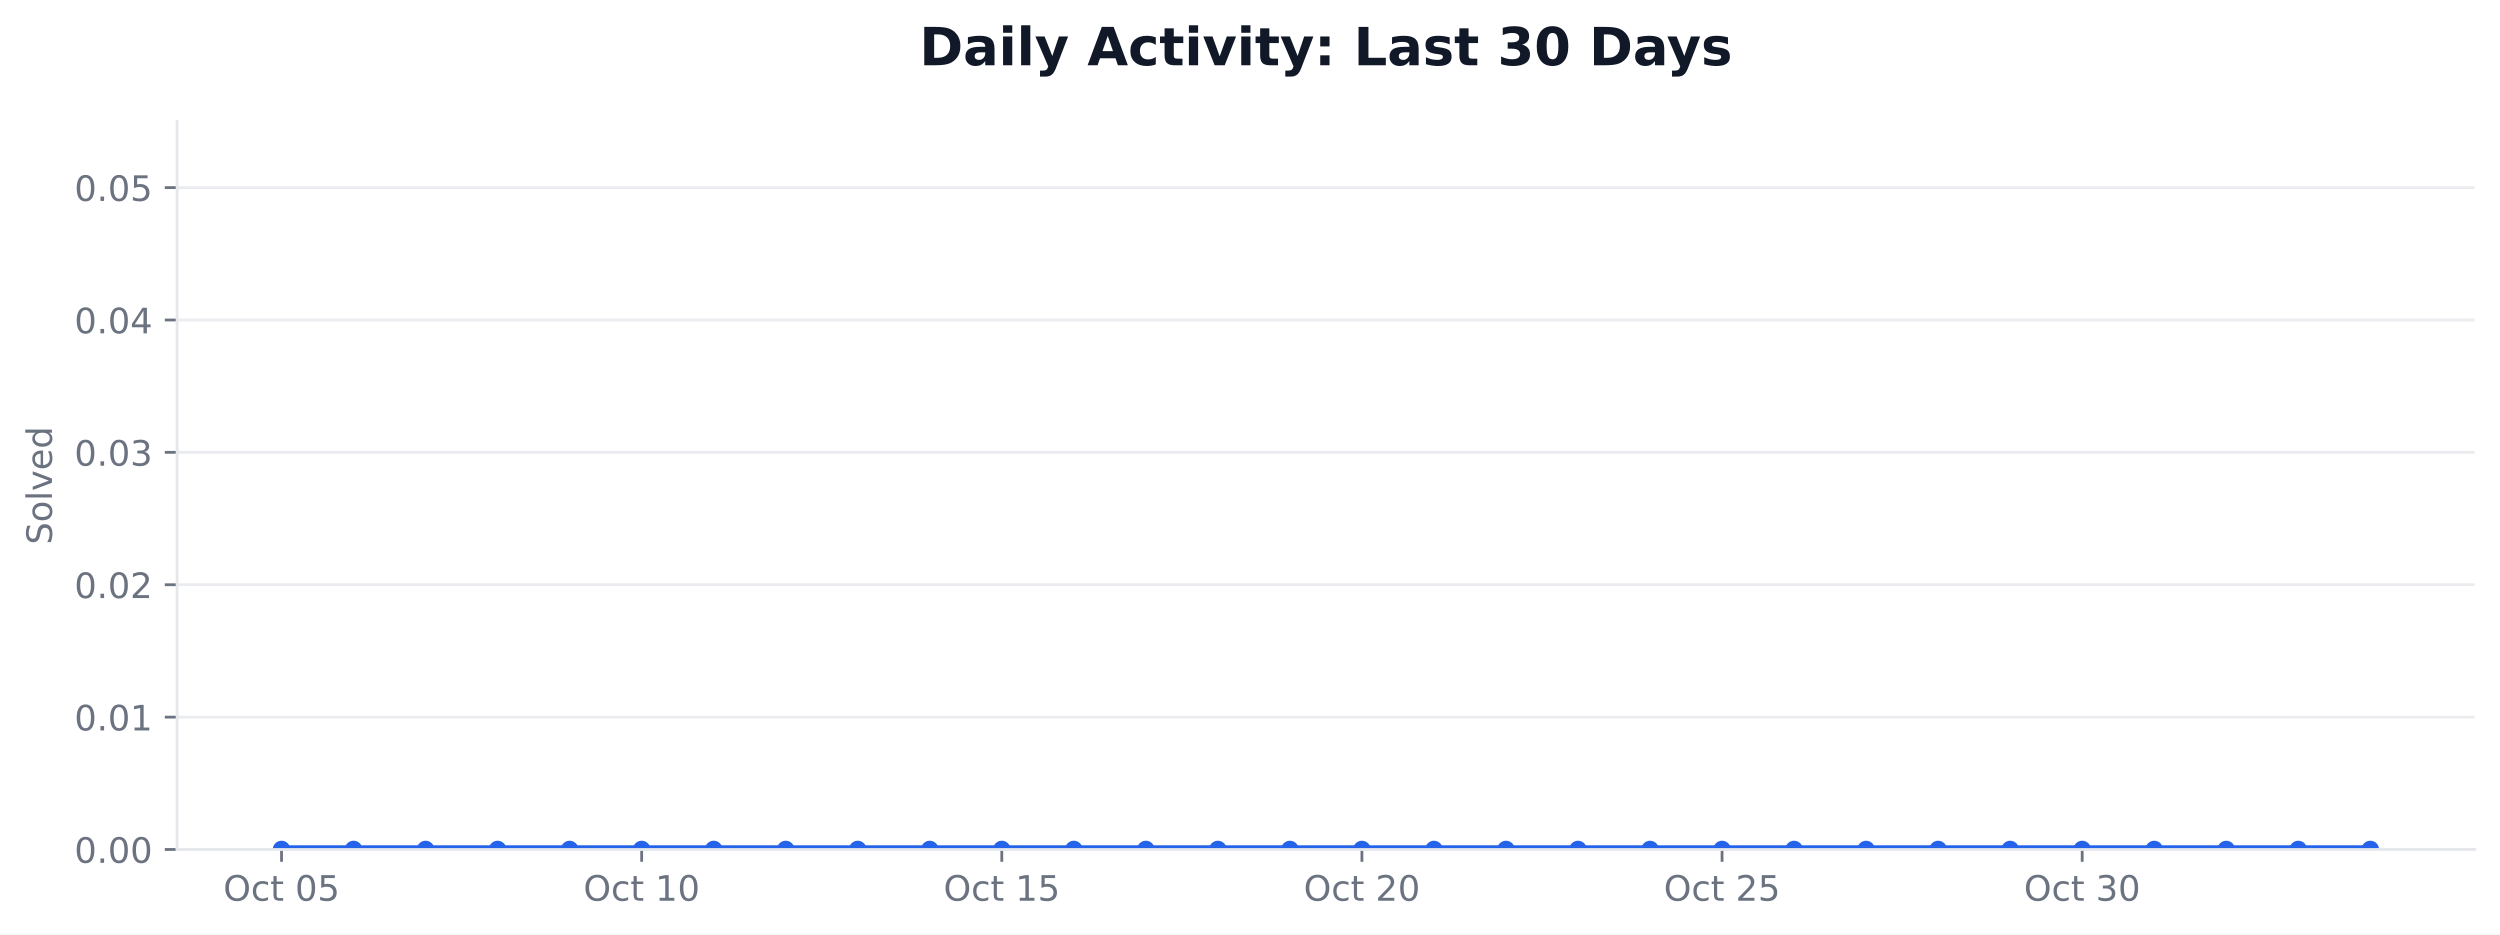
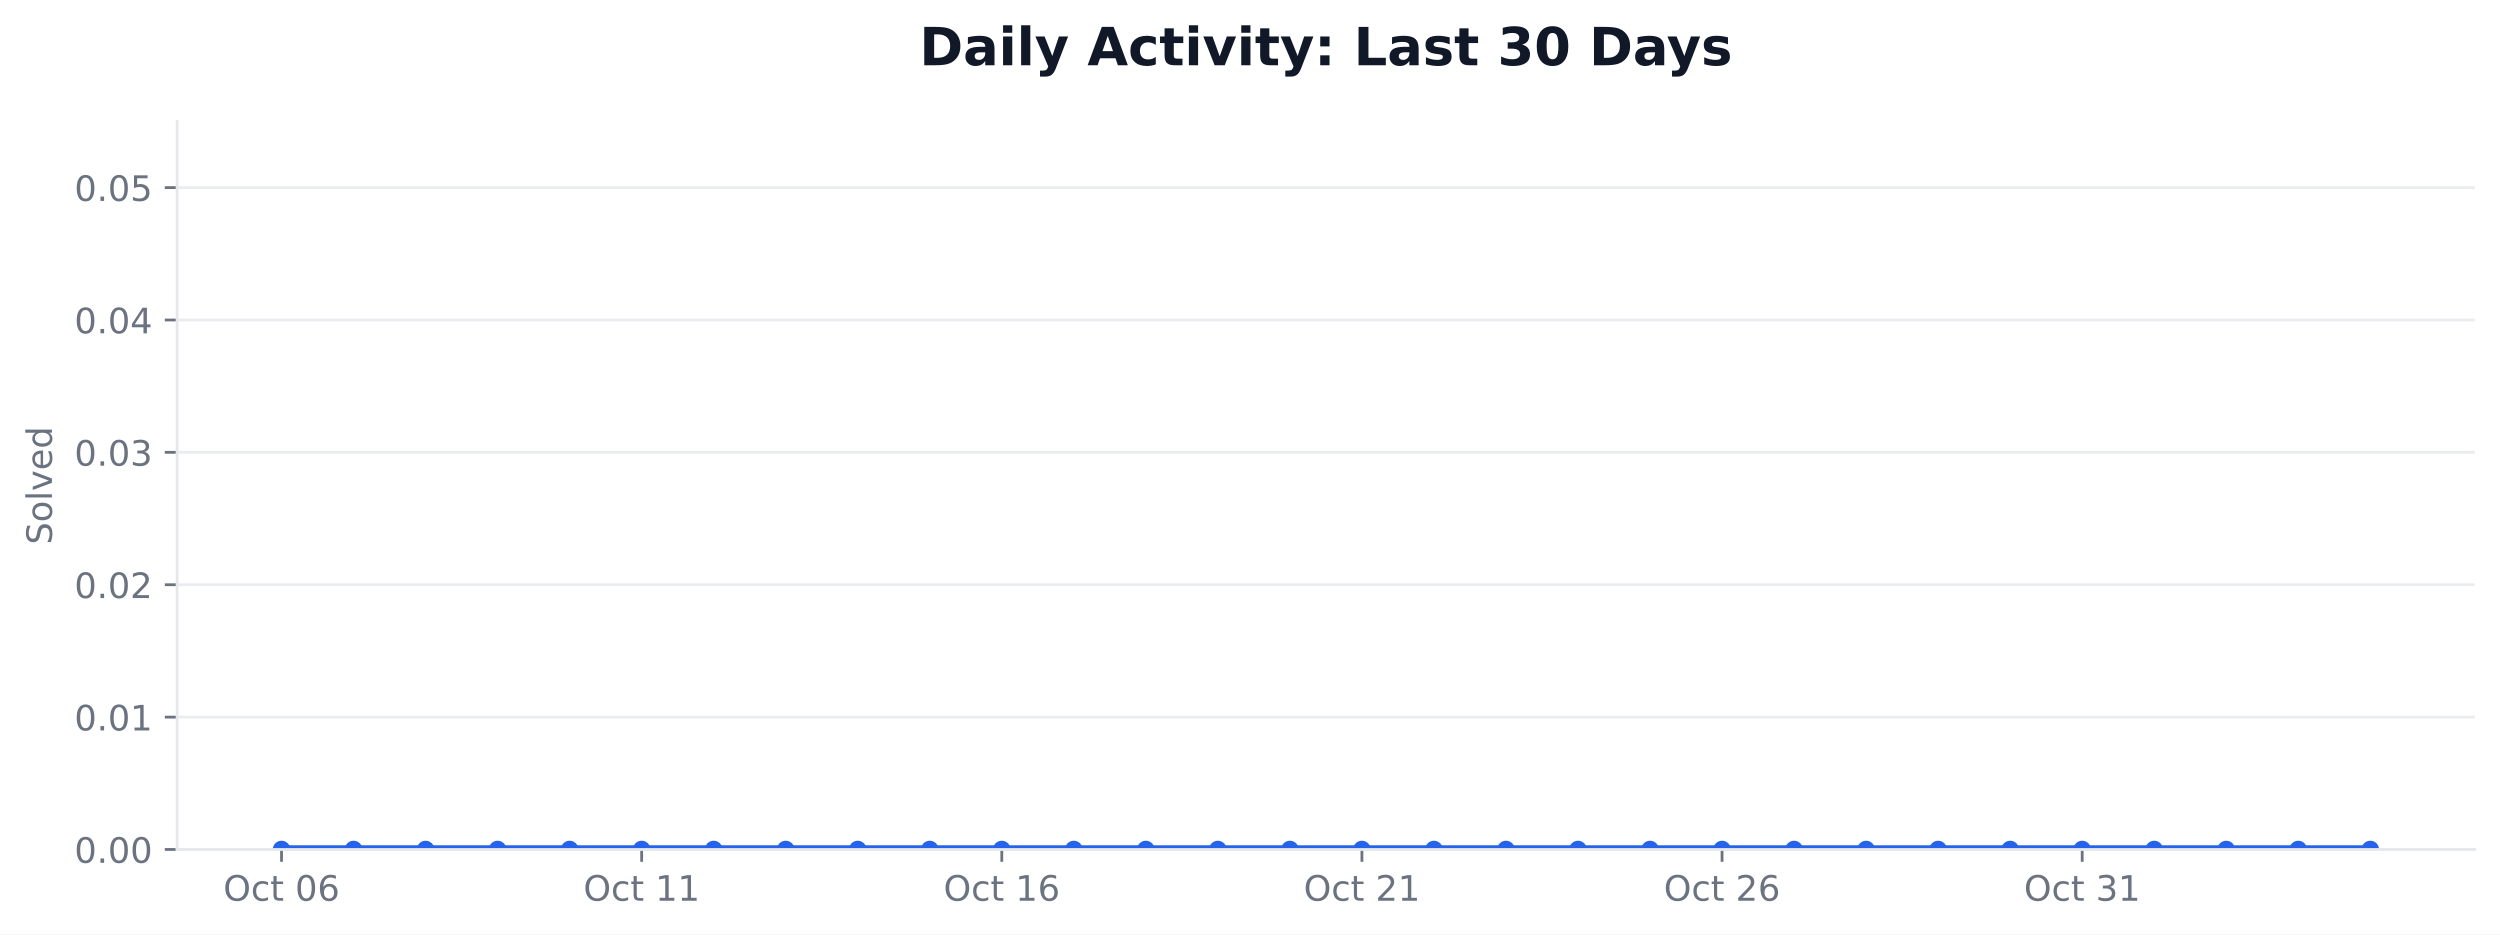
<svg xmlns="http://www.w3.org/2000/svg" xmlns:xlink="http://www.w3.org/1999/xlink" width="712.424pt" height="266.278pt" viewBox="0 0 712.424 266.278" version="1.1">
  <defs>
    <style type="text/css">*{stroke-linejoin: round; stroke-linecap: butt}</style>
  </defs>
  <g id="figure_1">
    <g id="patch_1">
      <path d="M 0 266.278  L 712.424 266.278  L 712.424 0  L 0 0  z " style="fill: #ffffff" />
    </g>
    <g id="axes_1">
      <g id="patch_2">
        <path d="M 50.466 242.078  L 705.224 242.078  L 705.224 34.598  L 50.466 34.598  z " style="fill: #ffffff" />
      </g>
      <g id="matplotlib.axis_1">
        <g id="xtick_1">
          <g id="line2d_1">
            <defs>
-               <path id="m6009540264" d="M 0 0  L 0 3.5  " style="stroke: #6b7280; stroke-width: 0.8" />
+               <path id="maa089fc683" d="M 0 0  L 0 3.5  " style="stroke: #6b7280; stroke-width: 0.8" />
            </defs>
            <g>
-               <use xlink:href="#m6009540264" x="80.228" y="242.078" style="fill: #6b7280; stroke: #6b7280; stroke-width: 0.8" />
+               <use xlink:href="#maa089fc683" x="80.228" y="242.078" style="fill: #6b7280; stroke: #6b7280; stroke-width: 0.8" />
            </g>
          </g>
          <g id="text_1">
            <g style="fill: #6b7280" transform="translate(63.63124 256.6753) scale(0.1 -0.1)">
              <defs>
                <path id="DejaVuSans-32" d="M 2522 4238  Q 1834 4238 1429 3725  Q 1025 3213 1025 2328  Q 1025 1447 1429 934  Q 1834 422 2522 422  Q 3209 422 3611 934  Q 4013 1447 4013 2328  Q 4013 3213 3611 3725  Q 3209 4238 2522 4238  z M 2522 4750  Q 3503 4750 4090 4092  Q 4678 3434 4678 2328  Q 4678 1225 4090 567  Q 3503 -91 2522 -91  Q 1538 -91 948 565  Q 359 1222 359 2328  Q 359 3434 948 4092  Q 1538 4750 2522 4750  z " transform="scale(0.015625)" />
                <path id="DejaVuSans-46" d="M 3122 3366  L 3122 2828  Q 2878 2963 2633 3030  Q 2388 3097 2138 3097  Q 1578 3097 1268 2742  Q 959 2388 959 1747  Q 959 1106 1268 751  Q 1578 397 2138 397  Q 2388 397 2633 464  Q 2878 531 3122 666  L 3122 134  Q 2881 22 2623 -34  Q 2366 -91 2075 -91  Q 1284 -91 818 406  Q 353 903 353 1747  Q 353 2603 823 3093  Q 1294 3584 2113 3584  Q 2378 3584 2631 3529  Q 2884 3475 3122 3366  z " transform="scale(0.015625)" />
                <path id="DejaVuSans-57" d="M 1172 4494  L 1172 3500  L 2356 3500  L 2356 3053  L 1172 3053  L 1172 1153  Q 1172 725 1289 603  Q 1406 481 1766 481  L 2356 481  L 2356 0  L 1766 0  Q 1100 0 847 248  Q 594 497 594 1153  L 594 3053  L 172 3053  L 172 3500  L 594 3500  L 594 4494  L 1172 4494  z " transform="scale(0.015625)" />
                <path id="DejaVuSans-3" transform="scale(0.015625)" />
                <path id="DejaVuSans-13" d="M 2034 4250  Q 1547 4250 1301 3770  Q 1056 3291 1056 2328  Q 1056 1369 1301 889  Q 1547 409 2034 409  Q 2525 409 2770 889  Q 3016 1369 3016 2328  Q 3016 3291 2770 3770  Q 2525 4250 2034 4250  z M 2034 4750  Q 2819 4750 3233 4129  Q 3647 3509 3647 2328  Q 3647 1150 3233 529  Q 2819 -91 2034 -91  Q 1250 -91 836 529  Q 422 1150 422 2328  Q 422 3509 836 4129  Q 1250 4750 2034 4750  z " transform="scale(0.015625)" />
-                 <path id="DejaVuSans-18" d="M 691 4666  L 3169 4666  L 3169 4134  L 1269 4134  L 1269 2991  Q 1406 3038 1543 3061  Q 1681 3084 1819 3084  Q 2600 3084 3056 2656  Q 3513 2228 3513 1497  Q 3513 744 3044 326  Q 2575 -91 1722 -91  Q 1428 -91 1123 -41  Q 819 9 494 109  L 494 744  Q 775 591 1075 516  Q 1375 441 1709 441  Q 2250 441 2565 725  Q 2881 1009 2881 1497  Q 2881 1984 2565 2268  Q 2250 2553 1709 2553  Q 1456 2553 1204 2497  Q 953 2441 691 2322  L 691 4666  z " transform="scale(0.015625)" />
+                 <path id="DejaVuSans-19" d="M 2113 2584  Q 1688 2584 1439 2293  Q 1191 2003 1191 1497  Q 1191 994 1439 701  Q 1688 409 2113 409  Q 2538 409 2786 701  Q 3034 994 3034 1497  Q 3034 2003 2786 2293  Q 2538 2584 2113 2584  z M 3366 4563  L 3366 3988  Q 3128 4100 2886 4159  Q 2644 4219 2406 4219  Q 1781 4219 1451 3797  Q 1122 3375 1075 2522  Q 1259 2794 1537 2939  Q 1816 3084 2150 3084  Q 2853 3084 3261 2657  Q 3669 2231 3669 1497  Q 3669 778 3244 343  Q 2819 -91 2113 -91  Q 1303 -91 875 529  Q 447 1150 447 2328  Q 447 3434 972 4092  Q 1497 4750 2381 4750  Q 2619 4750 2861 4703  Q 3103 4656 3366 4563  z " transform="scale(0.015625)" />
              </defs>
              <use xlink:href="#DejaVuSans-32" />
              <use xlink:href="#DejaVuSans-46" transform="translate(78.71875 0)" />
              <use xlink:href="#DejaVuSans-57" transform="translate(133.7031 0)" />
              <use xlink:href="#DejaVuSans-3" transform="translate(172.9062 0)" />
              <use xlink:href="#DejaVuSans-13" transform="translate(204.6875 0)" />
-               <use xlink:href="#DejaVuSans-18" transform="translate(268.3125 0)" />
+               <use xlink:href="#DejaVuSans-19" transform="translate(268.3125 0)" />
            </g>
          </g>
        </g>
        <g id="xtick_2">
          <g id="line2d_2">
            <g>
-               <use xlink:href="#m6009540264" x="182.855" y="242.078" style="fill: #6b7280; stroke: #6b7280; stroke-width: 0.8" />
+               <use xlink:href="#maa089fc683" x="182.855" y="242.078" style="fill: #6b7280; stroke: #6b7280; stroke-width: 0.8" />
            </g>
          </g>
          <g id="text_2">
            <g style="fill: #6b7280" transform="translate(166.2578 256.6753) scale(0.1 -0.1)">
              <defs>
                <path id="DejaVuSans-14" d="M 794 531  L 1825 531  L 1825 4091  L 703 3866  L 703 4441  L 1819 4666  L 2450 4666  L 2450 531  L 3481 531  L 3481 0  L 794 0  L 794 531  z " transform="scale(0.015625)" />
              </defs>
              <use xlink:href="#DejaVuSans-32" />
              <use xlink:href="#DejaVuSans-46" transform="translate(78.71875 0)" />
              <use xlink:href="#DejaVuSans-57" transform="translate(133.7031 0)" />
              <use xlink:href="#DejaVuSans-3" transform="translate(172.9062 0)" />
              <use xlink:href="#DejaVuSans-14" transform="translate(204.6875 0)" />
-               <use xlink:href="#DejaVuSans-13" transform="translate(268.3125 0)" />
+               <use xlink:href="#DejaVuSans-14" transform="translate(268.3125 0)" />
            </g>
          </g>
        </g>
        <g id="xtick_3">
          <g id="line2d_3">
            <g>
-               <use xlink:href="#m6009540264" x="285.481" y="242.078" style="fill: #6b7280; stroke: #6b7280; stroke-width: 0.8" />
+               <use xlink:href="#maa089fc683" x="285.481" y="242.078" style="fill: #6b7280; stroke: #6b7280; stroke-width: 0.8" />
            </g>
          </g>
          <g id="text_3">
            <g style="fill: #6b7280" transform="translate(268.8844 256.6753) scale(0.1 -0.1)">
              <use xlink:href="#DejaVuSans-32" />
              <use xlink:href="#DejaVuSans-46" transform="translate(78.71875 0)" />
              <use xlink:href="#DejaVuSans-57" transform="translate(133.7031 0)" />
              <use xlink:href="#DejaVuSans-3" transform="translate(172.9062 0)" />
              <use xlink:href="#DejaVuSans-14" transform="translate(204.6875 0)" />
-               <use xlink:href="#DejaVuSans-18" transform="translate(268.3125 0)" />
+               <use xlink:href="#DejaVuSans-19" transform="translate(268.3125 0)" />
            </g>
          </g>
        </g>
        <g id="xtick_4">
          <g id="line2d_4">
            <g>
-               <use xlink:href="#m6009540264" x="388.108" y="242.078" style="fill: #6b7280; stroke: #6b7280; stroke-width: 0.8" />
+               <use xlink:href="#maa089fc683" x="388.108" y="242.078" style="fill: #6b7280; stroke: #6b7280; stroke-width: 0.8" />
            </g>
          </g>
          <g id="text_4">
            <g style="fill: #6b7280" transform="translate(371.511 256.6753) scale(0.1 -0.1)">
              <defs>
                <path id="DejaVuSans-15" d="M 1228 531  L 3431 531  L 3431 0  L 469 0  L 469 531  Q 828 903 1448 1529  Q 2069 2156 2228 2338  Q 2531 2678 2651 2914  Q 2772 3150 2772 3378  Q 2772 3750 2511 3984  Q 2250 4219 1831 4219  Q 1534 4219 1204 4116  Q 875 4013 500 3803  L 500 4441  Q 881 4594 1212 4672  Q 1544 4750 1819 4750  Q 2544 4750 2975 4387  Q 3406 4025 3406 3419  Q 3406 3131 3298 2873  Q 3191 2616 2906 2266  Q 2828 2175 2409 1742  Q 1991 1309 1228 531  z " transform="scale(0.015625)" />
              </defs>
              <use xlink:href="#DejaVuSans-32" />
              <use xlink:href="#DejaVuSans-46" transform="translate(78.71875 0)" />
              <use xlink:href="#DejaVuSans-57" transform="translate(133.7031 0)" />
              <use xlink:href="#DejaVuSans-3" transform="translate(172.9062 0)" />
              <use xlink:href="#DejaVuSans-15" transform="translate(204.6875 0)" />
-               <use xlink:href="#DejaVuSans-13" transform="translate(268.3125 0)" />
+               <use xlink:href="#DejaVuSans-14" transform="translate(268.3125 0)" />
            </g>
          </g>
        </g>
        <g id="xtick_5">
          <g id="line2d_5">
            <g>
-               <use xlink:href="#m6009540264" x="490.734" y="242.078" style="fill: #6b7280; stroke: #6b7280; stroke-width: 0.8" />
+               <use xlink:href="#maa089fc683" x="490.734" y="242.078" style="fill: #6b7280; stroke: #6b7280; stroke-width: 0.8" />
            </g>
          </g>
          <g id="text_5">
            <g style="fill: #6b7280" transform="translate(474.1376 256.6753) scale(0.1 -0.1)">
              <use xlink:href="#DejaVuSans-32" />
              <use xlink:href="#DejaVuSans-46" transform="translate(78.71875 0)" />
              <use xlink:href="#DejaVuSans-57" transform="translate(133.7031 0)" />
              <use xlink:href="#DejaVuSans-3" transform="translate(172.9062 0)" />
              <use xlink:href="#DejaVuSans-15" transform="translate(204.6875 0)" />
-               <use xlink:href="#DejaVuSans-18" transform="translate(268.3125 0)" />
+               <use xlink:href="#DejaVuSans-19" transform="translate(268.3125 0)" />
            </g>
          </g>
        </g>
        <g id="xtick_6">
          <g id="line2d_6">
            <g>
-               <use xlink:href="#m6009540264" x="593.361" y="242.078" style="fill: #6b7280; stroke: #6b7280; stroke-width: 0.8" />
+               <use xlink:href="#maa089fc683" x="593.361" y="242.078" style="fill: #6b7280; stroke: #6b7280; stroke-width: 0.8" />
            </g>
          </g>
          <g id="text_6">
            <g style="fill: #6b7280" transform="translate(576.7642 256.6753) scale(0.1 -0.1)">
              <defs>
                <path id="DejaVuSans-16" d="M 2597 2516  Q 3050 2419 3304 2112  Q 3559 1806 3559 1356  Q 3559 666 3084 287  Q 2609 -91 1734 -91  Q 1441 -91 1130 -33  Q 819 25 488 141  L 488 750  Q 750 597 1062 519  Q 1375 441 1716 441  Q 2309 441 2620 675  Q 2931 909 2931 1356  Q 2931 1769 2642 2001  Q 2353 2234 1838 2234  L 1294 2234  L 1294 2753  L 1863 2753  Q 2328 2753 2575 2939  Q 2822 3125 2822 3475  Q 2822 3834 2567 4026  Q 2313 4219 1838 4219  Q 1578 4219 1281 4162  Q 984 4106 628 3988  L 628 4550  Q 988 4650 1302 4700  Q 1616 4750 1894 4750  Q 2613 4750 3031 4423  Q 3450 4097 3450 3541  Q 3450 3153 3228 2886  Q 3006 2619 2597 2516  z " transform="scale(0.015625)" />
              </defs>
              <use xlink:href="#DejaVuSans-32" />
              <use xlink:href="#DejaVuSans-46" transform="translate(78.71875 0)" />
              <use xlink:href="#DejaVuSans-57" transform="translate(133.7031 0)" />
              <use xlink:href="#DejaVuSans-3" transform="translate(172.9062 0)" />
              <use xlink:href="#DejaVuSans-16" transform="translate(204.6875 0)" />
-               <use xlink:href="#DejaVuSans-13" transform="translate(268.3125 0)" />
+               <use xlink:href="#DejaVuSans-14" transform="translate(268.3125 0)" />
            </g>
          </g>
        </g>
      </g>
      <g id="matplotlib.axis_2">
        <g id="ytick_1">
          <g id="line2d_7">
-             <path d="M 50.466 242.078  L 705.224 242.078  " clip-path="url(#p4adc9a1523)" style="fill: none; stroke: #e5e7eb; stroke-opacity: 0.8; stroke-width: 0.8; stroke-linecap: square" />
+             <path d="M 50.466 242.078  L 705.224 242.078  " clip-path="url(#pebce279935)" style="fill: none; stroke: #e5e7eb; stroke-opacity: 0.8; stroke-width: 0.8; stroke-linecap: square" />
          </g>
          <g id="line2d_8">
            <defs>
-               <path id="m35aac2d211" d="M 0 0  L -3.5 0  " style="stroke: #6b7280; stroke-width: 0.8" />
+               <path id="m7b0fd74b19" d="M 0 0  L -3.5 0  " style="stroke: #6b7280; stroke-width: 0.8" />
            </defs>
            <g>
-               <use xlink:href="#m35aac2d211" x="50.466" y="242.078" style="fill: #6b7280; stroke: #6b7280; stroke-width: 0.8" />
+               <use xlink:href="#m7b0fd74b19" x="50.466" y="242.078" style="fill: #6b7280; stroke: #6b7280; stroke-width: 0.8" />
            </g>
          </g>
          <g id="text_7">
            <g style="fill: #6b7280" transform="translate(21.20078 245.8765) scale(0.1 -0.1)">
              <defs>
                <path id="DejaVuSans-11" d="M 684 794  L 1344 794  L 1344 0  L 684 0  L 684 794  z " transform="scale(0.015625)" />
              </defs>
              <use xlink:href="#DejaVuSans-13" />
              <use xlink:href="#DejaVuSans-11" transform="translate(63.625 0)" />
              <use xlink:href="#DejaVuSans-13" transform="translate(95.40625 0)" />
              <use xlink:href="#DejaVuSans-13" transform="translate(159.0312 0)" />
            </g>
          </g>
        </g>
        <g id="ytick_2">
          <g id="line2d_9">
-             <path d="M 50.466 204.354  L 705.224 204.354  " clip-path="url(#p4adc9a1523)" style="fill: none; stroke: #e5e7eb; stroke-opacity: 0.8; stroke-width: 0.8; stroke-linecap: square" />
+             <path d="M 50.466 204.354  L 705.224 204.354  " clip-path="url(#pebce279935)" style="fill: none; stroke: #e5e7eb; stroke-opacity: 0.8; stroke-width: 0.8; stroke-linecap: square" />
          </g>
          <g id="line2d_10">
            <g>
-               <use xlink:href="#m35aac2d211" x="50.466" y="204.354" style="fill: #6b7280; stroke: #6b7280; stroke-width: 0.8" />
+               <use xlink:href="#m7b0fd74b19" x="50.466" y="204.354" style="fill: #6b7280; stroke: #6b7280; stroke-width: 0.8" />
            </g>
          </g>
          <g id="text_8">
            <g style="fill: #6b7280" transform="translate(21.20078 208.1528) scale(0.1 -0.1)">
              <use xlink:href="#DejaVuSans-13" />
              <use xlink:href="#DejaVuSans-11" transform="translate(63.625 0)" />
              <use xlink:href="#DejaVuSans-13" transform="translate(95.40625 0)" />
              <use xlink:href="#DejaVuSans-14" transform="translate(159.0312 0)" />
            </g>
          </g>
        </g>
        <g id="ytick_3">
          <g id="line2d_11">
-             <path d="M 50.466 166.63  L 705.224 166.63  " clip-path="url(#p4adc9a1523)" style="fill: none; stroke: #e5e7eb; stroke-opacity: 0.8; stroke-width: 0.8; stroke-linecap: square" />
+             <path d="M 50.466 166.63  L 705.224 166.63  " clip-path="url(#pebce279935)" style="fill: none; stroke: #e5e7eb; stroke-opacity: 0.8; stroke-width: 0.8; stroke-linecap: square" />
          </g>
          <g id="line2d_12">
            <g>
-               <use xlink:href="#m35aac2d211" x="50.466" y="166.63" style="fill: #6b7280; stroke: #6b7280; stroke-width: 0.8" />
+               <use xlink:href="#m7b0fd74b19" x="50.466" y="166.63" style="fill: #6b7280; stroke: #6b7280; stroke-width: 0.8" />
            </g>
          </g>
          <g id="text_9">
            <g style="fill: #6b7280" transform="translate(21.20078 170.4292) scale(0.1 -0.1)">
              <use xlink:href="#DejaVuSans-13" />
              <use xlink:href="#DejaVuSans-11" transform="translate(63.625 0)" />
              <use xlink:href="#DejaVuSans-13" transform="translate(95.40625 0)" />
              <use xlink:href="#DejaVuSans-15" transform="translate(159.0312 0)" />
            </g>
          </g>
        </g>
        <g id="ytick_4">
          <g id="line2d_13">
-             <path d="M 50.466 128.907  L 705.224 128.907  " clip-path="url(#p4adc9a1523)" style="fill: none; stroke: #e5e7eb; stroke-opacity: 0.8; stroke-width: 0.8; stroke-linecap: square" />
+             <path d="M 50.466 128.907  L 705.224 128.907  " clip-path="url(#pebce279935)" style="fill: none; stroke: #e5e7eb; stroke-opacity: 0.8; stroke-width: 0.8; stroke-linecap: square" />
          </g>
          <g id="line2d_14">
            <g>
-               <use xlink:href="#m35aac2d211" x="50.466" y="128.907" style="fill: #6b7280; stroke: #6b7280; stroke-width: 0.8" />
+               <use xlink:href="#m7b0fd74b19" x="50.466" y="128.907" style="fill: #6b7280; stroke: #6b7280; stroke-width: 0.8" />
            </g>
          </g>
          <g id="text_10">
            <g style="fill: #6b7280" transform="translate(21.20078 132.7056) scale(0.1 -0.1)">
              <use xlink:href="#DejaVuSans-13" />
              <use xlink:href="#DejaVuSans-11" transform="translate(63.625 0)" />
              <use xlink:href="#DejaVuSans-13" transform="translate(95.40625 0)" />
              <use xlink:href="#DejaVuSans-16" transform="translate(159.0312 0)" />
            </g>
          </g>
        </g>
        <g id="ytick_5">
          <g id="line2d_15">
-             <path d="M 50.466 91.183  L 705.224 91.183  " clip-path="url(#p4adc9a1523)" style="fill: none; stroke: #e5e7eb; stroke-opacity: 0.8; stroke-width: 0.8; stroke-linecap: square" />
+             <path d="M 50.466 91.183  L 705.224 91.183  " clip-path="url(#pebce279935)" style="fill: none; stroke: #e5e7eb; stroke-opacity: 0.8; stroke-width: 0.8; stroke-linecap: square" />
          </g>
          <g id="line2d_16">
            <g>
-               <use xlink:href="#m35aac2d211" x="50.466" y="91.183" style="fill: #6b7280; stroke: #6b7280; stroke-width: 0.8" />
+               <use xlink:href="#m7b0fd74b19" x="50.466" y="91.183" style="fill: #6b7280; stroke: #6b7280; stroke-width: 0.8" />
            </g>
          </g>
          <g id="text_11">
            <g style="fill: #6b7280" transform="translate(21.20078 94.98194) scale(0.1 -0.1)">
              <defs>
                <path id="DejaVuSans-17" d="M 2419 4116  L 825 1625  L 2419 1625  L 2419 4116  z M 2253 4666  L 3047 4666  L 3047 1625  L 3713 1625  L 3713 1100  L 3047 1100  L 3047 0  L 2419 0  L 2419 1100  L 313 1100  L 313 1709  L 2253 4666  z " transform="scale(0.015625)" />
              </defs>
              <use xlink:href="#DejaVuSans-13" />
              <use xlink:href="#DejaVuSans-11" transform="translate(63.625 0)" />
              <use xlink:href="#DejaVuSans-13" transform="translate(95.40625 0)" />
              <use xlink:href="#DejaVuSans-17" transform="translate(159.0312 0)" />
            </g>
          </g>
        </g>
        <g id="ytick_6">
          <g id="line2d_17">
-             <path d="M 50.466 53.459  L 705.224 53.459  " clip-path="url(#p4adc9a1523)" style="fill: none; stroke: #e5e7eb; stroke-opacity: 0.8; stroke-width: 0.8; stroke-linecap: square" />
+             <path d="M 50.466 53.459  L 705.224 53.459  " clip-path="url(#pebce279935)" style="fill: none; stroke: #e5e7eb; stroke-opacity: 0.8; stroke-width: 0.8; stroke-linecap: square" />
          </g>
          <g id="line2d_18">
            <g>
-               <use xlink:href="#m35aac2d211" x="50.466" y="53.459" style="fill: #6b7280; stroke: #6b7280; stroke-width: 0.8" />
+               <use xlink:href="#m7b0fd74b19" x="50.466" y="53.459" style="fill: #6b7280; stroke: #6b7280; stroke-width: 0.8" />
            </g>
          </g>
          <g id="text_12">
            <g style="fill: #6b7280" transform="translate(21.20078 57.2583) scale(0.1 -0.1)">
+               <defs>
+                 <path id="DejaVuSans-18" d="M 691 4666  L 3169 4666  L 3169 4134  L 1269 4134  L 1269 2991  Q 1406 3038 1543 3061  Q 1681 3084 1819 3084  Q 2600 3084 3056 2656  Q 3513 2228 3513 1497  Q 3513 744 3044 326  Q 2575 -91 1722 -91  Q 1428 -91 1123 -41  Q 819 9 494 109  L 494 744  Q 775 591 1075 516  Q 1375 441 1709 441  Q 2250 441 2565 725  Q 2881 1009 2881 1497  Q 2881 1984 2565 2268  Q 2250 2553 1709 2553  Q 1456 2553 1204 2497  Q 953 2441 691 2322  L 691 4666  z " transform="scale(0.015625)" />
+               </defs>
              <use xlink:href="#DejaVuSans-13" />
              <use xlink:href="#DejaVuSans-11" transform="translate(63.625 0)" />
              <use xlink:href="#DejaVuSans-13" transform="translate(95.40625 0)" />
              <use xlink:href="#DejaVuSans-18" transform="translate(159.0312 0)" />
            </g>
          </g>
        </g>
        <g id="text_13">
          <g style="fill: #6b7280" transform="translate(14.79844 155.1705) rotate(-90) scale(0.1 -0.1)">
            <defs>
              <path id="DejaVuSans-36" d="M 3425 4513  L 3425 3897  Q 3066 4069 2747 4153  Q 2428 4238 2131 4238  Q 1616 4238 1336 4038  Q 1056 3838 1056 3469  Q 1056 3159 1242 3001  Q 1428 2844 1947 2747  L 2328 2669  Q 3034 2534 3370 2195  Q 3706 1856 3706 1288  Q 3706 609 3251 259  Q 2797 -91 1919 -91  Q 1588 -91 1214 -16  Q 841 59 441 206  L 441 856  Q 825 641 1194 531  Q 1563 422 1919 422  Q 2459 422 2753 634  Q 3047 847 3047 1241  Q 3047 1584 2836 1778  Q 2625 1972 2144 2069  L 1759 2144  Q 1053 2284 737 2584  Q 422 2884 422 3419  Q 422 4038 858 4394  Q 1294 4750 2059 4750  Q 2388 4750 2728 4690  Q 3069 4631 3425 4513  z " transform="scale(0.015625)" />
              <path id="DejaVuSans-52" d="M 1959 3097  Q 1497 3097 1228 2736  Q 959 2375 959 1747  Q 959 1119 1226 758  Q 1494 397 1959 397  Q 2419 397 2687 759  Q 2956 1122 2956 1747  Q 2956 2369 2687 2733  Q 2419 3097 1959 3097  z M 1959 3584  Q 2709 3584 3137 3096  Q 3566 2609 3566 1747  Q 3566 888 3137 398  Q 2709 -91 1959 -91  Q 1206 -91 779 398  Q 353 888 353 1747  Q 353 2609 779 3096  Q 1206 3584 1959 3584  z " transform="scale(0.015625)" />
              <path id="DejaVuSans-4f" d="M 603 4863  L 1178 4863  L 1178 0  L 603 0  L 603 4863  z " transform="scale(0.015625)" />
              <path id="DejaVuSans-59" d="M 191 3500  L 800 3500  L 1894 563  L 2988 3500  L 3597 3500  L 2284 0  L 1503 0  L 191 3500  z " transform="scale(0.015625)" />
              <path id="DejaVuSans-48" d="M 3597 1894  L 3597 1613  L 953 1613  Q 991 1019 1311 708  Q 1631 397 2203 397  Q 2534 397 2845 478  Q 3156 559 3463 722  L 3463 178  Q 3153 47 2828 -22  Q 2503 -91 2169 -91  Q 1331 -91 842 396  Q 353 884 353 1716  Q 353 2575 817 3079  Q 1281 3584 2069 3584  Q 2775 3584 3186 3129  Q 3597 2675 3597 1894  z M 3022 2063  Q 3016 2534 2758 2815  Q 2500 3097 2075 3097  Q 1594 3097 1305 2825  Q 1016 2553 972 2059  L 3022 2063  z " transform="scale(0.015625)" />
              <path id="DejaVuSans-47" d="M 2906 2969  L 2906 4863  L 3481 4863  L 3481 0  L 2906 0  L 2906 525  Q 2725 213 2448 61  Q 2172 -91 1784 -91  Q 1150 -91 751 415  Q 353 922 353 1747  Q 353 2572 751 3078  Q 1150 3584 1784 3584  Q 2172 3584 2448 3432  Q 2725 3281 2906 2969  z M 947 1747  Q 947 1113 1208 752  Q 1469 391 1925 391  Q 2381 391 2643 752  Q 2906 1113 2906 1747  Q 2906 2381 2643 2742  Q 2381 3103 1925 3103  Q 1469 3103 1208 2742  Q 947 2381 947 1747  z " transform="scale(0.015625)" />
            </defs>
            <use xlink:href="#DejaVuSans-36" />
            <use xlink:href="#DejaVuSans-52" transform="translate(63.48438 0)" />
            <use xlink:href="#DejaVuSans-4f" transform="translate(124.6719 0)" />
            <use xlink:href="#DejaVuSans-59" transform="translate(152.4531 0)" />
            <use xlink:href="#DejaVuSans-48" transform="translate(211.6406 0)" />
            <use xlink:href="#DejaVuSans-47" transform="translate(273.1719 0)" />
          </g>
        </g>
      </g>
      <g id="FillBetweenPolyCollection_1">
        <defs>
-           <path id="m543f41b06c" d="M 80.228 -24.2  L 80.228 -24.2  L 100.753 -24.2  L 121.279 -24.2  L 141.804 -24.2  L 162.329 -24.2  L 182.855 -24.2  L 203.38 -24.2  L 223.905 -24.2  L 244.431 -24.2  L 264.956 -24.2  L 285.481 -24.2  L 306.007 -24.2  L 326.532 -24.2  L 347.057 -24.2  L 367.583 -24.2  L 388.108 -24.2  L 408.633 -24.2  L 429.159 -24.2  L 449.684 -24.2  L 470.209 -24.2  L 490.734 -24.2  L 511.26 -24.2  L 531.785 -24.2  L 552.31 -24.2  L 572.836 -24.2  L 593.361 -24.2  L 613.886 -24.2  L 634.412 -24.2  L 654.937 -24.2  L 675.462 -24.2  L 675.462 -24.2  L 675.462 -24.2  L 654.937 -24.2  L 634.412 -24.2  L 613.886 -24.2  L 593.361 -24.2  L 572.836 -24.2  L 552.31 -24.2  L 531.785 -24.2  L 511.26 -24.2  L 490.734 -24.2  L 470.209 -24.2  L 449.684 -24.2  L 429.159 -24.2  L 408.633 -24.2  L 388.108 -24.2  L 367.583 -24.2  L 347.057 -24.2  L 326.532 -24.2  L 306.007 -24.2  L 285.481 -24.2  L 264.956 -24.2  L 244.431 -24.2  L 223.905 -24.2  L 203.38 -24.2  L 182.855 -24.2  L 162.329 -24.2  L 141.804 -24.2  L 121.279 -24.2  L 100.753 -24.2  L 80.228 -24.2  z " style="stroke: #bfdbfe; stroke-opacity: 0.45" />
+           <path id="mfbc758b42c" d="M 80.228 -24.2  L 80.228 -24.2  L 100.753 -24.2  L 121.279 -24.2  L 141.804 -24.2  L 162.329 -24.2  L 182.855 -24.2  L 203.38 -24.2  L 223.905 -24.2  L 244.431 -24.2  L 264.956 -24.2  L 285.481 -24.2  L 306.007 -24.2  L 326.532 -24.2  L 347.057 -24.2  L 367.583 -24.2  L 388.108 -24.2  L 408.633 -24.2  L 429.159 -24.2  L 449.684 -24.2  L 470.209 -24.2  L 490.734 -24.2  L 511.26 -24.2  L 531.785 -24.2  L 552.31 -24.2  L 572.836 -24.2  L 593.361 -24.2  L 613.886 -24.2  L 634.412 -24.2  L 654.937 -24.2  L 675.462 -24.2  L 675.462 -24.2  L 675.462 -24.2  L 654.937 -24.2  L 634.412 -24.2  L 613.886 -24.2  L 593.361 -24.2  L 572.836 -24.2  L 552.31 -24.2  L 531.785 -24.2  L 511.26 -24.2  L 490.734 -24.2  L 470.209 -24.2  L 449.684 -24.2  L 429.159 -24.2  L 408.633 -24.2  L 388.108 -24.2  L 367.583 -24.2  L 347.057 -24.2  L 326.532 -24.2  L 306.007 -24.2  L 285.481 -24.2  L 264.956 -24.2  L 244.431 -24.2  L 223.905 -24.2  L 203.38 -24.2  L 182.855 -24.2  L 162.329 -24.2  L 141.804 -24.2  L 121.279 -24.2  L 100.753 -24.2  L 80.228 -24.2  z " style="stroke: #bfdbfe; stroke-opacity: 0.45" />
        </defs>
-         <g clip-path="url(#p4adc9a1523)">
-           <use xlink:href="#m543f41b06c" x="0" y="266.278" style="fill: #bfdbfe; fill-opacity: 0.45; stroke: #bfdbfe; stroke-opacity: 0.45" />
+         <g clip-path="url(#pebce279935)">
+           <use xlink:href="#mfbc758b42c" x="0" y="266.278" style="fill: #bfdbfe; fill-opacity: 0.45; stroke: #bfdbfe; stroke-opacity: 0.45" />
        </g>
      </g>
      <g id="line2d_19">
-         <path d="M 80.228 242.078  L 100.753 242.078  L 121.279 242.078  L 141.804 242.078  L 162.329 242.078  L 182.855 242.078  L 203.38 242.078  L 223.905 242.078  L 244.431 242.078  L 264.956 242.078  L 285.481 242.078  L 306.007 242.078  L 326.532 242.078  L 347.057 242.078  L 367.583 242.078  L 388.108 242.078  L 408.633 242.078  L 429.159 242.078  L 449.684 242.078  L 470.209 242.078  L 490.734 242.078  L 511.26 242.078  L 531.785 242.078  L 552.31 242.078  L 572.836 242.078  L 593.361 242.078  L 613.886 242.078  L 634.412 242.078  L 654.937 242.078  L 675.462 242.078  " clip-path="url(#p4adc9a1523)" style="fill: none; stroke: #2563eb; stroke-width: 2.4; stroke-linecap: square" />
+         <path d="M 80.228 242.078  L 100.753 242.078  L 121.279 242.078  L 141.804 242.078  L 162.329 242.078  L 182.855 242.078  L 203.38 242.078  L 223.905 242.078  L 244.431 242.078  L 264.956 242.078  L 285.481 242.078  L 306.007 242.078  L 326.532 242.078  L 347.057 242.078  L 367.583 242.078  L 388.108 242.078  L 408.633 242.078  L 429.159 242.078  L 449.684 242.078  L 470.209 242.078  L 490.734 242.078  L 511.26 242.078  L 531.785 242.078  L 552.31 242.078  L 572.836 242.078  L 593.361 242.078  L 613.886 242.078  L 634.412 242.078  L 654.937 242.078  L 675.462 242.078  " clip-path="url(#pebce279935)" style="fill: none; stroke: #2563eb; stroke-width: 2.4; stroke-linecap: square" />
        <defs>
-           <path id="ma934c0ba0c" d="M 0 2  C 0.53 2 1.039 1.789 1.414 1.414  C 1.789 1.039 2 0.53 2 0  C 2 -0.53 1.789 -1.039 1.414 -1.414  C 1.039 -1.789 0.53 -2 0 -2  C -0.53 -2 -1.039 -1.789 -1.414 -1.414  C -1.789 -1.039 -2 -0.53 -2 0  C -2 0.53 -1.789 1.039 -1.414 1.414  C -1.039 1.789 -0.53 2 0 2  z " style="stroke: #2563eb" />
+           <path id="m55d5a0d3ad" d="M 0 2  C 0.53 2 1.039 1.789 1.414 1.414  C 1.789 1.039 2 0.53 2 0  C 2 -0.53 1.789 -1.039 1.414 -1.414  C 1.039 -1.789 0.53 -2 0 -2  C -0.53 -2 -1.039 -1.789 -1.414 -1.414  C -1.789 -1.039 -2 -0.53 -2 0  C -2 0.53 -1.789 1.039 -1.414 1.414  C -1.039 1.789 -0.53 2 0 2  z " style="stroke: #2563eb" />
        </defs>
-         <g clip-path="url(#p4adc9a1523)">
-           <use xlink:href="#ma934c0ba0c" x="80.228" y="242.078" style="fill: #2563eb; stroke: #2563eb" />
-           <use xlink:href="#ma934c0ba0c" x="100.753" y="242.078" style="fill: #2563eb; stroke: #2563eb" />
-           <use xlink:href="#ma934c0ba0c" x="121.279" y="242.078" style="fill: #2563eb; stroke: #2563eb" />
-           <use xlink:href="#ma934c0ba0c" x="141.804" y="242.078" style="fill: #2563eb; stroke: #2563eb" />
-           <use xlink:href="#ma934c0ba0c" x="162.329" y="242.078" style="fill: #2563eb; stroke: #2563eb" />
-           <use xlink:href="#ma934c0ba0c" x="182.855" y="242.078" style="fill: #2563eb; stroke: #2563eb" />
-           <use xlink:href="#ma934c0ba0c" x="203.38" y="242.078" style="fill: #2563eb; stroke: #2563eb" />
-           <use xlink:href="#ma934c0ba0c" x="223.905" y="242.078" style="fill: #2563eb; stroke: #2563eb" />
-           <use xlink:href="#ma934c0ba0c" x="244.431" y="242.078" style="fill: #2563eb; stroke: #2563eb" />
-           <use xlink:href="#ma934c0ba0c" x="264.956" y="242.078" style="fill: #2563eb; stroke: #2563eb" />
-           <use xlink:href="#ma934c0ba0c" x="285.481" y="242.078" style="fill: #2563eb; stroke: #2563eb" />
-           <use xlink:href="#ma934c0ba0c" x="306.007" y="242.078" style="fill: #2563eb; stroke: #2563eb" />
-           <use xlink:href="#ma934c0ba0c" x="326.532" y="242.078" style="fill: #2563eb; stroke: #2563eb" />
-           <use xlink:href="#ma934c0ba0c" x="347.057" y="242.078" style="fill: #2563eb; stroke: #2563eb" />
-           <use xlink:href="#ma934c0ba0c" x="367.583" y="242.078" style="fill: #2563eb; stroke: #2563eb" />
-           <use xlink:href="#ma934c0ba0c" x="388.108" y="242.078" style="fill: #2563eb; stroke: #2563eb" />
-           <use xlink:href="#ma934c0ba0c" x="408.633" y="242.078" style="fill: #2563eb; stroke: #2563eb" />
-           <use xlink:href="#ma934c0ba0c" x="429.159" y="242.078" style="fill: #2563eb; stroke: #2563eb" />
-           <use xlink:href="#ma934c0ba0c" x="449.684" y="242.078" style="fill: #2563eb; stroke: #2563eb" />
-           <use xlink:href="#ma934c0ba0c" x="470.209" y="242.078" style="fill: #2563eb; stroke: #2563eb" />
-           <use xlink:href="#ma934c0ba0c" x="490.734" y="242.078" style="fill: #2563eb; stroke: #2563eb" />
-           <use xlink:href="#ma934c0ba0c" x="511.26" y="242.078" style="fill: #2563eb; stroke: #2563eb" />
-           <use xlink:href="#ma934c0ba0c" x="531.785" y="242.078" style="fill: #2563eb; stroke: #2563eb" />
-           <use xlink:href="#ma934c0ba0c" x="552.31" y="242.078" style="fill: #2563eb; stroke: #2563eb" />
-           <use xlink:href="#ma934c0ba0c" x="572.836" y="242.078" style="fill: #2563eb; stroke: #2563eb" />
-           <use xlink:href="#ma934c0ba0c" x="593.361" y="242.078" style="fill: #2563eb; stroke: #2563eb" />
-           <use xlink:href="#ma934c0ba0c" x="613.886" y="242.078" style="fill: #2563eb; stroke: #2563eb" />
-           <use xlink:href="#ma934c0ba0c" x="634.412" y="242.078" style="fill: #2563eb; stroke: #2563eb" />
-           <use xlink:href="#ma934c0ba0c" x="654.937" y="242.078" style="fill: #2563eb; stroke: #2563eb" />
-           <use xlink:href="#ma934c0ba0c" x="675.462" y="242.078" style="fill: #2563eb; stroke: #2563eb" />
+         <g clip-path="url(#pebce279935)">
+           <use xlink:href="#m55d5a0d3ad" x="80.228" y="242.078" style="fill: #2563eb; stroke: #2563eb" />
+           <use xlink:href="#m55d5a0d3ad" x="100.753" y="242.078" style="fill: #2563eb; stroke: #2563eb" />
+           <use xlink:href="#m55d5a0d3ad" x="121.279" y="242.078" style="fill: #2563eb; stroke: #2563eb" />
+           <use xlink:href="#m55d5a0d3ad" x="141.804" y="242.078" style="fill: #2563eb; stroke: #2563eb" />
+           <use xlink:href="#m55d5a0d3ad" x="162.329" y="242.078" style="fill: #2563eb; stroke: #2563eb" />
+           <use xlink:href="#m55d5a0d3ad" x="182.855" y="242.078" style="fill: #2563eb; stroke: #2563eb" />
+           <use xlink:href="#m55d5a0d3ad" x="203.38" y="242.078" style="fill: #2563eb; stroke: #2563eb" />
+           <use xlink:href="#m55d5a0d3ad" x="223.905" y="242.078" style="fill: #2563eb; stroke: #2563eb" />
+           <use xlink:href="#m55d5a0d3ad" x="244.431" y="242.078" style="fill: #2563eb; stroke: #2563eb" />
+           <use xlink:href="#m55d5a0d3ad" x="264.956" y="242.078" style="fill: #2563eb; stroke: #2563eb" />
+           <use xlink:href="#m55d5a0d3ad" x="285.481" y="242.078" style="fill: #2563eb; stroke: #2563eb" />
+           <use xlink:href="#m55d5a0d3ad" x="306.007" y="242.078" style="fill: #2563eb; stroke: #2563eb" />
+           <use xlink:href="#m55d5a0d3ad" x="326.532" y="242.078" style="fill: #2563eb; stroke: #2563eb" />
+           <use xlink:href="#m55d5a0d3ad" x="347.057" y="242.078" style="fill: #2563eb; stroke: #2563eb" />
+           <use xlink:href="#m55d5a0d3ad" x="367.583" y="242.078" style="fill: #2563eb; stroke: #2563eb" />
+           <use xlink:href="#m55d5a0d3ad" x="388.108" y="242.078" style="fill: #2563eb; stroke: #2563eb" />
+           <use xlink:href="#m55d5a0d3ad" x="408.633" y="242.078" style="fill: #2563eb; stroke: #2563eb" />
+           <use xlink:href="#m55d5a0d3ad" x="429.159" y="242.078" style="fill: #2563eb; stroke: #2563eb" />
+           <use xlink:href="#m55d5a0d3ad" x="449.684" y="242.078" style="fill: #2563eb; stroke: #2563eb" />
+           <use xlink:href="#m55d5a0d3ad" x="470.209" y="242.078" style="fill: #2563eb; stroke: #2563eb" />
+           <use xlink:href="#m55d5a0d3ad" x="490.734" y="242.078" style="fill: #2563eb; stroke: #2563eb" />
+           <use xlink:href="#m55d5a0d3ad" x="511.26" y="242.078" style="fill: #2563eb; stroke: #2563eb" />
+           <use xlink:href="#m55d5a0d3ad" x="531.785" y="242.078" style="fill: #2563eb; stroke: #2563eb" />
+           <use xlink:href="#m55d5a0d3ad" x="552.31" y="242.078" style="fill: #2563eb; stroke: #2563eb" />
+           <use xlink:href="#m55d5a0d3ad" x="572.836" y="242.078" style="fill: #2563eb; stroke: #2563eb" />
+           <use xlink:href="#m55d5a0d3ad" x="593.361" y="242.078" style="fill: #2563eb; stroke: #2563eb" />
+           <use xlink:href="#m55d5a0d3ad" x="613.886" y="242.078" style="fill: #2563eb; stroke: #2563eb" />
+           <use xlink:href="#m55d5a0d3ad" x="634.412" y="242.078" style="fill: #2563eb; stroke: #2563eb" />
+           <use xlink:href="#m55d5a0d3ad" x="654.937" y="242.078" style="fill: #2563eb; stroke: #2563eb" />
+           <use xlink:href="#m55d5a0d3ad" x="675.462" y="242.078" style="fill: #2563eb; stroke: #2563eb" />
        </g>
      </g>
      <g id="patch_3">
        <path d="M 50.466 242.078  L 50.466 34.598  " style="fill: none; stroke: #e5e7eb; stroke-width: 0.8; stroke-linejoin: miter; stroke-linecap: square" />
      </g>
      <g id="patch_4">
        <path d="M 50.466 242.078  L 705.224 242.078  " style="fill: none; stroke: #e5e7eb; stroke-width: 0.8; stroke-linejoin: miter; stroke-linecap: square" />
      </g>
      <g id="text_14">
        <g style="fill: #111827" transform="translate(262.0089 18.59766) scale(0.15 -0.15)">
          <defs>
            <path id="DejaVuSans-Bold-27" d="M 1791 3756  L 1791 909  L 2222 909  Q 2959 909 3348 1275  Q 3738 1641 3738 2338  Q 3738 3031 3350 3393  Q 2963 3756 2222 3756  L 1791 3756  z M 588 4666  L 1856 4666  Q 2919 4666 3439 4514  Q 3959 4363 4331 4000  Q 4659 3684 4818 3271  Q 4978 2859 4978 2338  Q 4978 1809 4818 1395  Q 4659 981 4331 666  Q 3956 303 3431 151  Q 2906 0 1856 0  L 588 0  L 588 4666  z " transform="scale(0.015625)" />
            <path id="DejaVuSans-Bold-44" d="M 2106 1575  Q 1756 1575 1579 1456  Q 1403 1338 1403 1106  Q 1403 894 1545 773  Q 1688 653 1941 653  Q 2256 653 2472 879  Q 2688 1106 2688 1447  L 2688 1575  L 2106 1575  z M 3816 1997  L 3816 0  L 2688 0  L 2688 519  Q 2463 200 2181 54  Q 1900 -91 1497 -91  Q 953 -91 614 226  Q 275 544 275 1050  Q 275 1666 698 1953  Q 1122 2241 2028 2241  L 2688 2241  L 2688 2328  Q 2688 2594 2478 2717  Q 2269 2841 1825 2841  Q 1466 2841 1156 2769  Q 847 2697 581 2553  L 581 3406  Q 941 3494 1303 3539  Q 1666 3584 2028 3584  Q 2975 3584 3395 3211  Q 3816 2838 3816 1997  z " transform="scale(0.015625)" />
            <path id="DejaVuSans-Bold-4c" d="M 538 3500  L 1656 3500  L 1656 0  L 538 0  L 538 3500  z M 538 4863  L 1656 4863  L 1656 3950  L 538 3950  L 538 4863  z " transform="scale(0.015625)" />
            <path id="DejaVuSans-Bold-4f" d="M 538 4863  L 1656 4863  L 1656 0  L 538 0  L 538 4863  z " transform="scale(0.015625)" />
            <path id="DejaVuSans-Bold-5c" d="M 78 3500  L 1197 3500  L 2138 1125  L 2938 3500  L 4056 3500  L 2584 -331  Q 2363 -916 2067 -1148  Q 1772 -1381 1288 -1381  L 641 -1381  L 641 -647  L 991 -647  Q 1275 -647 1404 -556  Q 1534 -466 1606 -231  L 1638 -134  L 78 3500  z " transform="scale(0.015625)" />
            <path id="DejaVuSans-Bold-3" transform="scale(0.015625)" />
            <path id="DejaVuSans-Bold-24" d="M 3419 850  L 1538 850  L 1241 0  L 31 0  L 1759 4666  L 3194 4666  L 4922 0  L 3713 0  L 3419 850  z M 1838 1716  L 3116 1716  L 2478 3572  L 1838 1716  z " transform="scale(0.015625)" />
            <path id="DejaVuSans-Bold-46" d="M 3366 3391  L 3366 2478  Q 3138 2634 2908 2709  Q 2678 2784 2431 2784  Q 1963 2784 1702 2511  Q 1441 2238 1441 1747  Q 1441 1256 1702 982  Q 1963 709 2431 709  Q 2694 709 2930 787  Q 3166 866 3366 1019  L 3366 103  Q 3103 6 2833 -42  Q 2563 -91 2291 -91  Q 1344 -91 809 395  Q 275 881 275 1747  Q 275 2613 809 3098  Q 1344 3584 2291 3584  Q 2566 3584 2833 3536  Q 3100 3488 3366 3391  z " transform="scale(0.015625)" />
            <path id="DejaVuSans-Bold-57" d="M 1759 4494  L 1759 3500  L 2913 3500  L 2913 2700  L 1759 2700  L 1759 1216  Q 1759 972 1856 886  Q 1953 800 2241 800  L 2816 800  L 2816 0  L 1856 0  Q 1194 0 917 276  Q 641 553 641 1216  L 641 2700  L 84 2700  L 84 3500  L 641 3500  L 641 4494  L 1759 4494  z " transform="scale(0.015625)" />
            <path id="DejaVuSans-Bold-59" d="M 97 3500  L 1216 3500  L 2088 1081  L 2956 3500  L 4078 3500  L 2700 0  L 1472 0  L 97 3500  z " transform="scale(0.015625)" />
            <path id="DejaVuSans-Bold-1d" d="M 716 3500  L 1844 3500  L 1844 2291  L 716 2291  L 716 3500  z M 716 1209  L 1844 1209  L 1844 0  L 716 0  L 716 1209  z " transform="scale(0.015625)" />
            <path id="DejaVuSans-Bold-2f" d="M 588 4666  L 1791 4666  L 1791 909  L 3903 909  L 3903 0  L 588 0  L 588 4666  z " transform="scale(0.015625)" />
            <path id="DejaVuSans-Bold-56" d="M 3272 3391  L 3272 2541  Q 2913 2691 2578 2766  Q 2244 2841 1947 2841  Q 1628 2841 1473 2761  Q 1319 2681 1319 2516  Q 1319 2381 1436 2309  Q 1553 2238 1856 2203  L 2053 2175  Q 2913 2066 3209 1816  Q 3506 1566 3506 1031  Q 3506 472 3093 190  Q 2681 -91 1863 -91  Q 1516 -91 1145 -36  Q 775 19 384 128  L 384 978  Q 719 816 1070 734  Q 1422 653 1784 653  Q 2113 653 2278 743  Q 2444 834 2444 1013  Q 2444 1163 2330 1236  Q 2216 1309 1875 1350  L 1678 1375  Q 931 1469 631 1722  Q 331 1975 331 2491  Q 331 3047 712 3315  Q 1094 3584 1881 3584  Q 2191 3584 2531 3537  Q 2872 3491 3272 3391  z " transform="scale(0.015625)" />
            <path id="DejaVuSans-Bold-16" d="M 2981 2516  Q 3453 2394 3698 2092  Q 3944 1791 3944 1325  Q 3944 631 3412 270  Q 2881 -91 1863 -91  Q 1503 -91 1142 -33  Q 781 25 428 141  L 428 1069  Q 766 900 1098 814  Q 1431 728 1753 728  Q 2231 728 2486 893  Q 2741 1059 2741 1369  Q 2741 1688 2480 1852  Q 2219 2016 1709 2016  L 1228 2016  L 1228 2791  L 1734 2791  Q 2188 2791 2409 2933  Q 2631 3075 2631 3366  Q 2631 3634 2415 3781  Q 2200 3928 1806 3928  Q 1516 3928 1219 3862  Q 922 3797 628 3669  L 628 4550  Q 984 4650 1334 4700  Q 1684 4750 2022 4750  Q 2931 4750 3382 4451  Q 3834 4153 3834 3553  Q 3834 3144 3618 2883  Q 3403 2622 2981 2516  z " transform="scale(0.015625)" />
            <path id="DejaVuSans-Bold-13" d="M 2944 2338  Q 2944 3213 2780 3570  Q 2616 3928 2228 3928  Q 1841 3928 1675 3570  Q 1509 3213 1509 2338  Q 1509 1453 1675 1090  Q 1841 728 2228 728  Q 2613 728 2778 1090  Q 2944 1453 2944 2338  z M 4147 2328  Q 4147 1169 3647 539  Q 3147 -91 2228 -91  Q 1306 -91 806 539  Q 306 1169 306 2328  Q 306 3491 806 4120  Q 1306 4750 2228 4750  Q 3147 4750 3647 4120  Q 4147 3491 4147 2328  z " transform="scale(0.015625)" />
          </defs>
          <use xlink:href="#DejaVuSans-Bold-27" />
          <use xlink:href="#DejaVuSans-Bold-44" transform="translate(83.01562 0)" />
          <use xlink:href="#DejaVuSans-Bold-4c" transform="translate(150.5 0)" />
          <use xlink:href="#DejaVuSans-Bold-4f" transform="translate(184.7812 0)" />
          <use xlink:href="#DejaVuSans-Bold-5c" transform="translate(219.0625 0)" />
          <use xlink:href="#DejaVuSans-Bold-3" transform="translate(284.25 0)" />
          <use xlink:href="#DejaVuSans-Bold-24" transform="translate(319.0625 0)" />
          <use xlink:href="#DejaVuSans-Bold-46" transform="translate(396.4531 0)" />
          <use xlink:href="#DejaVuSans-Bold-57" transform="translate(455.7344 0)" />
          <use xlink:href="#DejaVuSans-Bold-4c" transform="translate(503.5312 0)" />
          <use xlink:href="#DejaVuSans-Bold-59" transform="translate(537.8125 0)" />
          <use xlink:href="#DejaVuSans-Bold-4c" transform="translate(603 0)" />
          <use xlink:href="#DejaVuSans-Bold-57" transform="translate(637.2812 0)" />
          <use xlink:href="#DejaVuSans-Bold-5c" transform="translate(685.0781 0)" />
          <use xlink:href="#DejaVuSans-Bold-1d" transform="translate(750.2656 0)" />
          <use xlink:href="#DejaVuSans-Bold-3" transform="translate(790.25 0)" />
          <use xlink:href="#DejaVuSans-Bold-2f" transform="translate(825.0625 0)" />
          <use xlink:href="#DejaVuSans-Bold-44" transform="translate(888.7812 0)" />
          <use xlink:href="#DejaVuSans-Bold-56" transform="translate(956.2656 0)" />
          <use xlink:href="#DejaVuSans-Bold-57" transform="translate(1015.781 0)" />
          <use xlink:href="#DejaVuSans-Bold-3" transform="translate(1063.578 0)" />
          <use xlink:href="#DejaVuSans-Bold-16" transform="translate(1098.391 0)" />
          <use xlink:href="#DejaVuSans-Bold-13" transform="translate(1167.969 0)" />
          <use xlink:href="#DejaVuSans-Bold-3" transform="translate(1237.547 0)" />
          <use xlink:href="#DejaVuSans-Bold-27" transform="translate(1272.359 0)" />
          <use xlink:href="#DejaVuSans-Bold-44" transform="translate(1355.375 0)" />
          <use xlink:href="#DejaVuSans-Bold-5c" transform="translate(1419.781 0)" />
          <use xlink:href="#DejaVuSans-Bold-56" transform="translate(1484.969 0)" />
        </g>
      </g>
    </g>
  </g>
  <defs>
-     <clipPath id="p4adc9a1523">
+     <clipPath id="pebce279935">
      <rect x="50.466" y="34.598" width="654.758" height="207.48" />
    </clipPath>
  </defs>
</svg>
